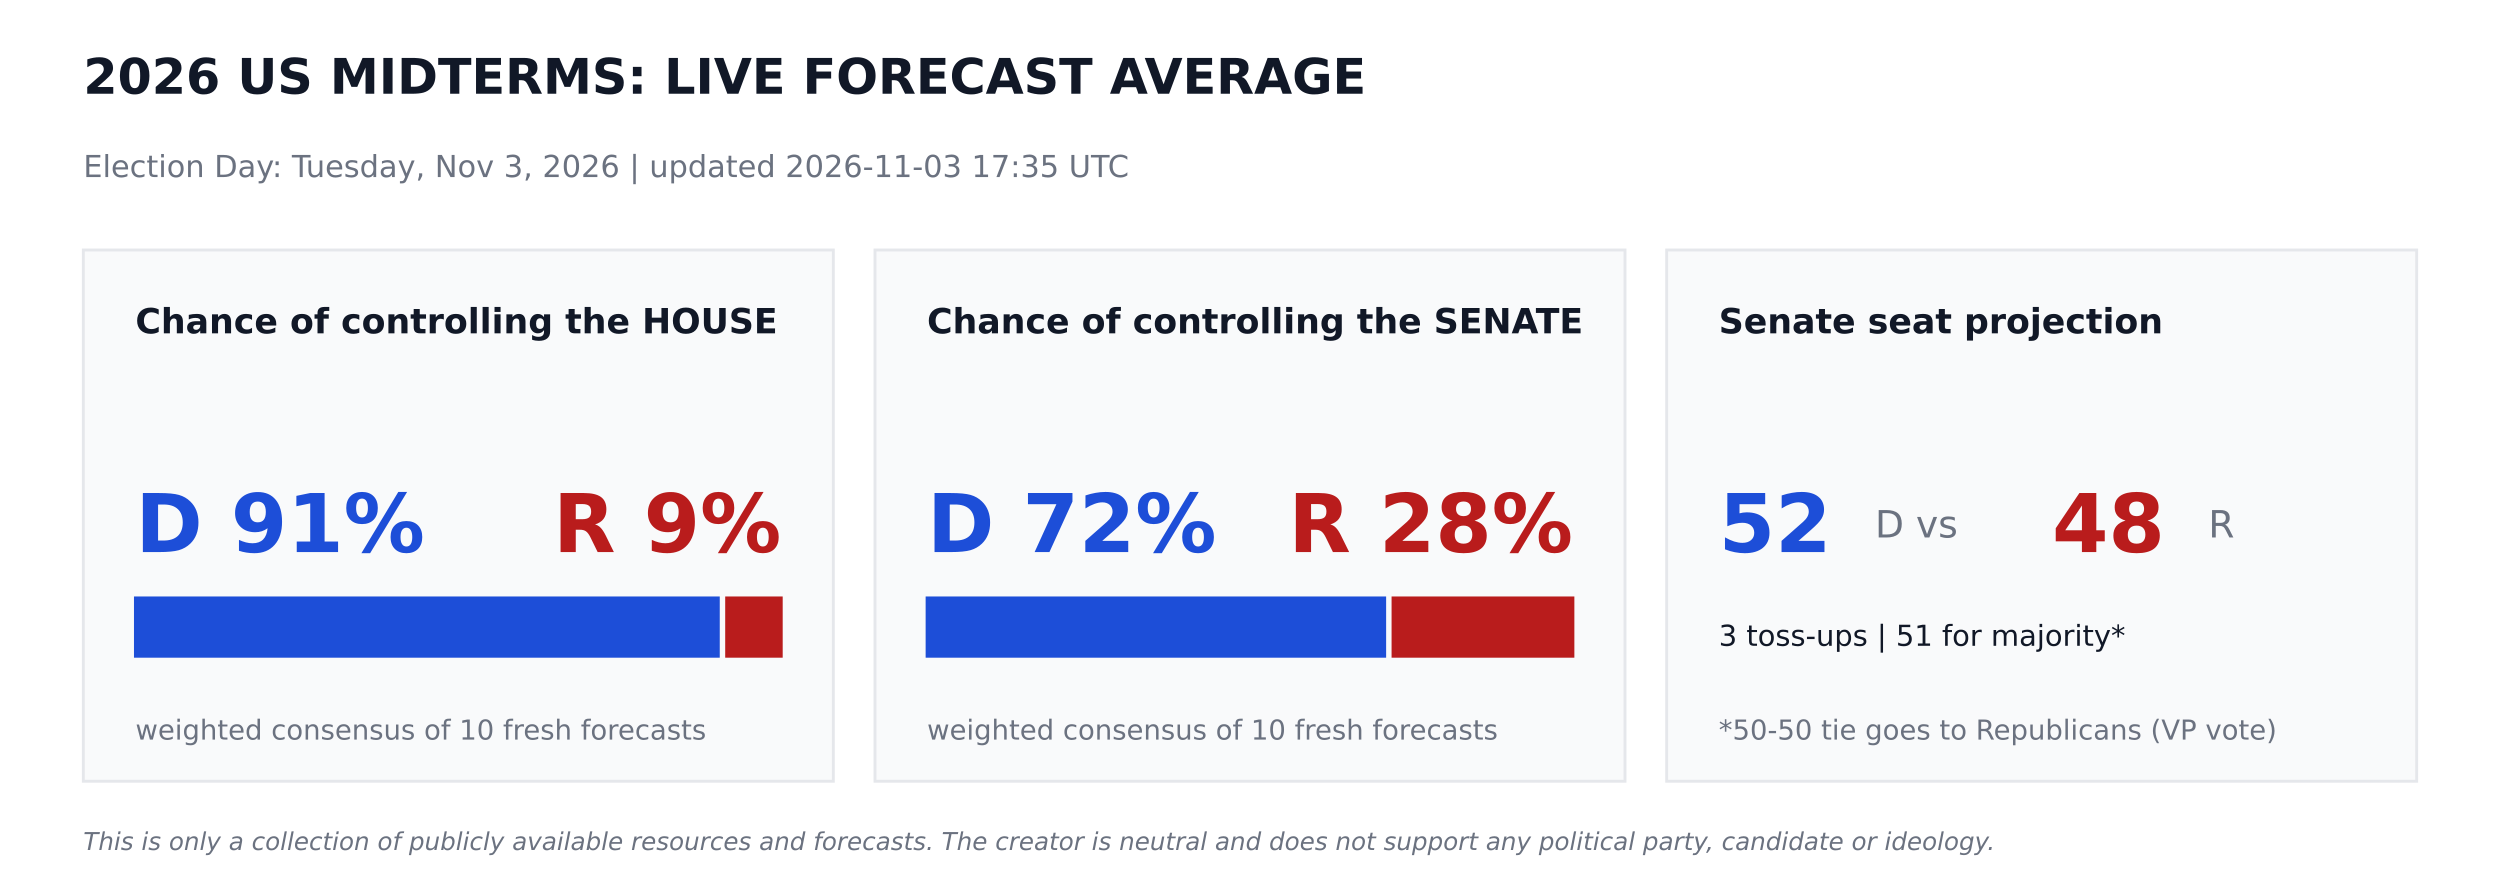
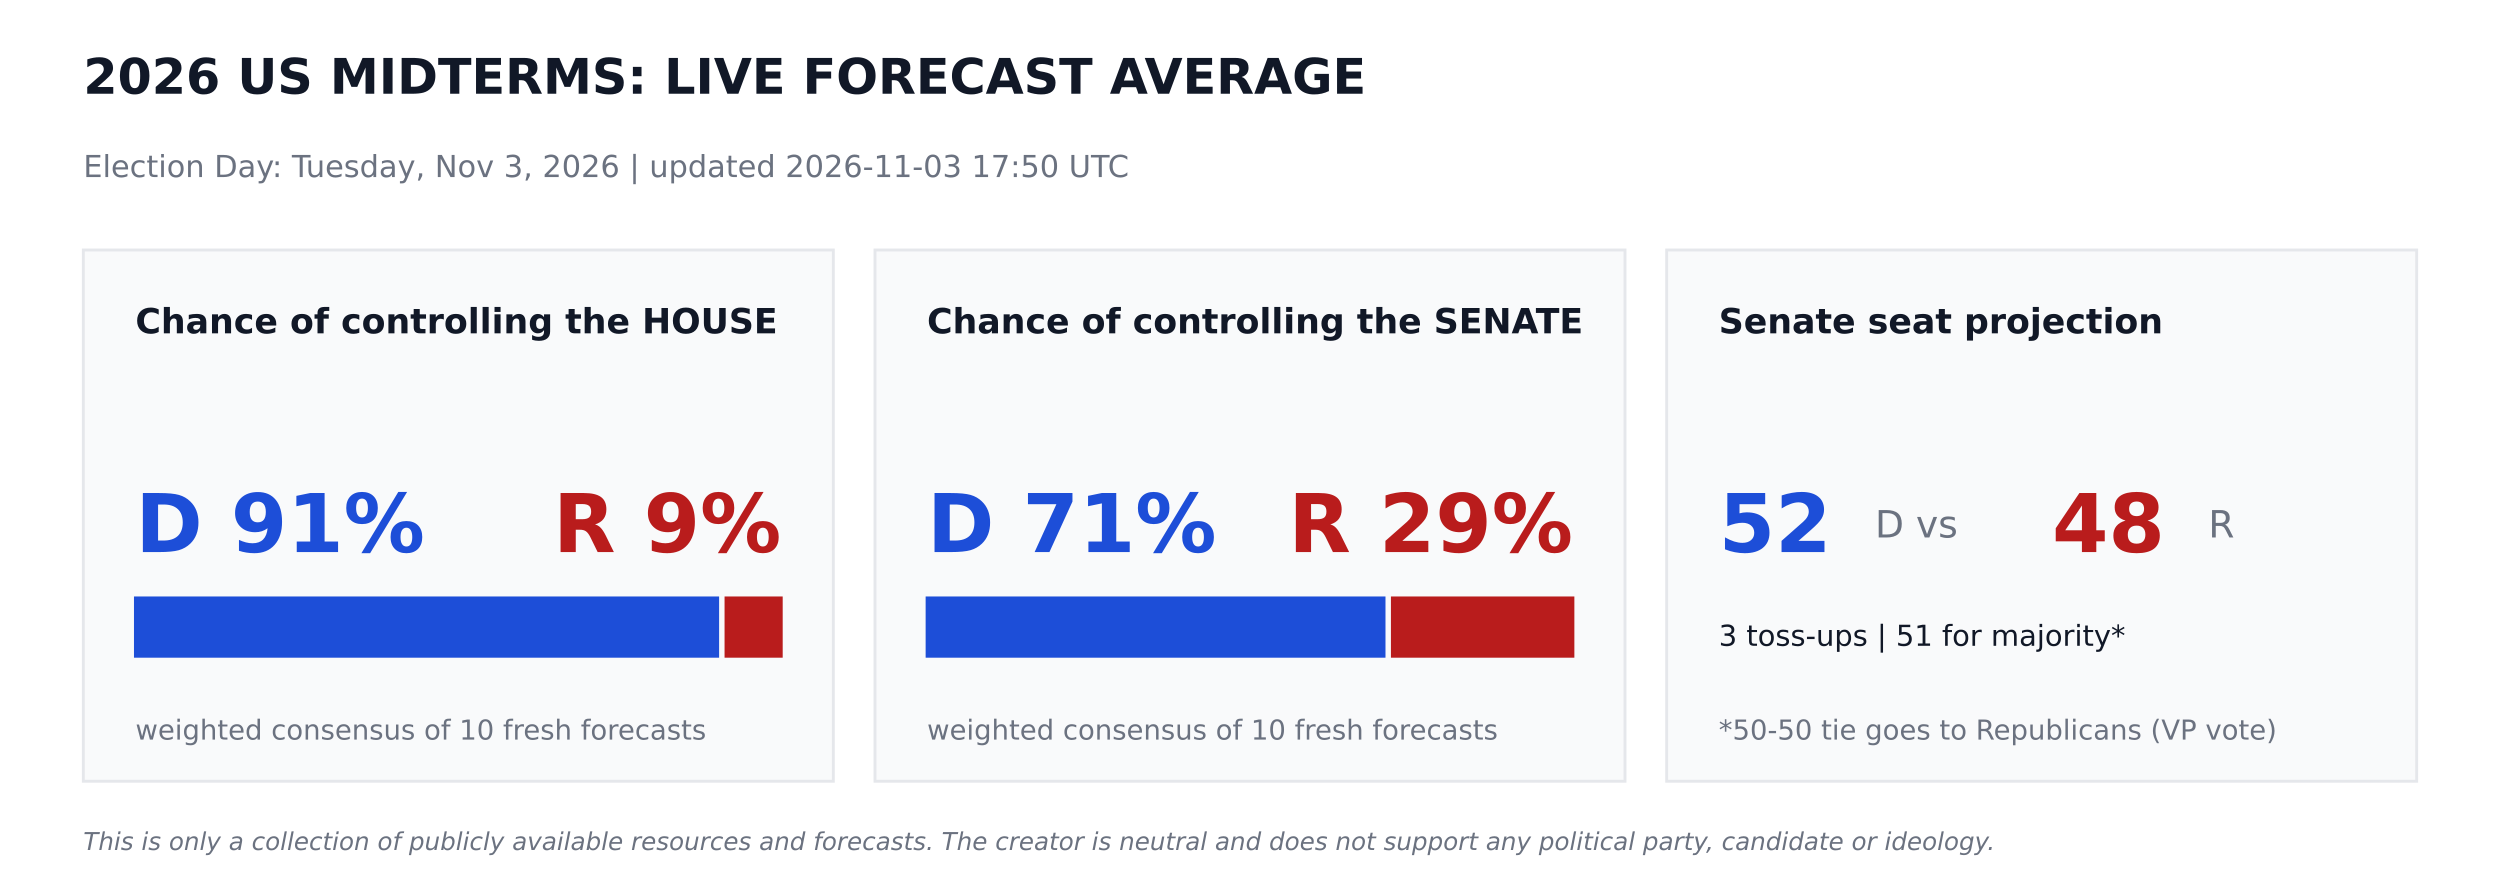
<svg xmlns="http://www.w3.org/2000/svg" width="864pt" height="302.4pt" viewBox="0 0 864 302.4" version="1.1">
  <defs>
    <style type="text/css">*{stroke-linejoin: round; stroke-linecap: butt}</style>
  </defs>
  <g id="figure_1">
    <g id="patch_1">
      <path d="M 0 302.4  L 864 302.4  L 864 0  L 0 0  z " style="fill: #ffffff" />
    </g>
    <g id="axes_1">
      <g id="patch_2">
-         <path d="M 28.8 270  L 288 270  L 288 86.4  L 28.8 86.4  z " clip-path="url(#p8b2d21120b)" style="fill: #f9fafb; stroke: #e5e7eb; stroke-linejoin: miter" />
+         <path d="M 28.8 270  L 288 270  L 288 86.4  L 28.8 86.4  z " clip-path="url(#p36c206a2ac)" style="fill: #f9fafb; stroke: #e5e7eb; stroke-linejoin: miter" />
      </g>
      <g id="patch_3">
-         <path d="M 46.8 226.8  L 248.249 226.8  L 248.249 206.64  L 46.8 206.64  z " clip-path="url(#p8b2d21120b)" style="fill: #1d4ed8; stroke: #1d4ed8; stroke-linejoin: miter" />
+         <path d="M 46.8 226.8  L 248.026 226.8  L 248.026 206.64  L 46.8 206.64  z " clip-path="url(#p36c206a2ac)" style="fill: #1d4ed8; stroke: #1d4ed8; stroke-linejoin: miter" />
      </g>
      <g id="patch_4">
-         <path d="M 251.129 226.8  L 270 226.8  L 270 206.64  L 251.129 206.64  z " clip-path="url(#p8b2d21120b)" style="fill: #b91c1c; stroke: #b91c1c; stroke-linejoin: miter" />
+         <path d="M 250.906 226.8  L 270 226.8  L 270 206.64  L 250.906 206.64  z " clip-path="url(#p36c206a2ac)" style="fill: #b91c1c; stroke: #b91c1c; stroke-linejoin: miter" />
      </g>
      <g id="patch_5">
-         <path d="M 302.4 270  L 561.6 270  L 561.6 86.4  L 302.4 86.4  z " clip-path="url(#p8b2d21120b)" style="fill: #f9fafb; stroke: #e5e7eb; stroke-linejoin: miter" />
+         <path d="M 302.4 270  L 561.6 270  L 561.6 86.4  L 302.4 86.4  z " clip-path="url(#p36c206a2ac)" style="fill: #f9fafb; stroke: #e5e7eb; stroke-linejoin: miter" />
      </g>
      <g id="patch_6">
-         <path d="M 320.4 226.8  L 478.548 226.8  L 478.548 206.64  L 320.4 206.64  z " clip-path="url(#p8b2d21120b)" style="fill: #1d4ed8; stroke: #1d4ed8; stroke-linejoin: miter" />
+         <path d="M 320.4 226.8  L 478.325 226.8  L 478.325 206.64  L 320.4 206.64  z " clip-path="url(#p36c206a2ac)" style="fill: #1d4ed8; stroke: #1d4ed8; stroke-linejoin: miter" />
      </g>
      <g id="patch_7">
-         <path d="M 481.428 226.8  L 543.6 226.8  L 543.6 206.64  L 481.428 206.64  z " clip-path="url(#p8b2d21120b)" style="fill: #b91c1c; stroke: #b91c1c; stroke-linejoin: miter" />
+         <path d="M 481.205 226.8  L 543.6 226.8  L 543.6 206.64  L 481.205 206.64  z " clip-path="url(#p36c206a2ac)" style="fill: #b91c1c; stroke: #b91c1c; stroke-linejoin: miter" />
      </g>
      <g id="patch_8">
-         <path d="M 576 270  L 835.2 270  L 835.2 86.4  L 576 86.4  z " clip-path="url(#p8b2d21120b)" style="fill: #f9fafb; stroke: #e5e7eb; stroke-linejoin: miter" />
+         <path d="M 576 270  L 835.2 270  L 835.2 86.4  L 576 86.4  z " clip-path="url(#p36c206a2ac)" style="fill: #f9fafb; stroke: #e5e7eb; stroke-linejoin: miter" />
      </g>
      <g id="text_1">
        <text style="font-weight: 700; font-size: 17px; font-family: 'DejaVu Sans'; text-anchor: start; fill: #111827" x="28.8" y="32.4" transform="rotate(-0 28.8 32.4)">2026 US MIDTERMS: LIVE FORECAST AVERAGE</text>
      </g>
      <g id="text_2">
-         <text style="font-size: 10.5px; font-family: 'DejaVu Sans'; text-anchor: start; fill: #6b7280" x="28.8" y="61.2" transform="rotate(-0 28.8 61.2)">Election Day: Tuesday, Nov 3, 2026   |   updated 2026-11-03 17:35 UTC</text>
+         <text style="font-size: 10.5px; font-family: 'DejaVu Sans'; text-anchor: start; fill: #6b7280" x="28.8" y="61.2" transform="rotate(-0 28.8 61.2)">Election Day: Tuesday, Nov 3, 2026   |   updated 2026-11-03 17:50 UTC</text>
      </g>
      <g id="text_3">
        <text style="font-weight: 700; font-size: 12px; font-family: 'DejaVu Sans'; text-anchor: start; fill: #111827" x="46.8" y="115.2" transform="rotate(-0 46.8 115.2)">Chance of controlling the HOUSE</text>
      </g>
      <g id="text_4">
        <text style="font-weight: 700; font-size: 28px; font-family: 'DejaVu Sans'; text-anchor: start; fill: #1d4ed8" x="46.8" y="190.8" transform="rotate(-0 46.8 190.8)">D 91%</text>
      </g>
      <g id="text_5">
        <text style="font-weight: 700; font-size: 28px; font-family: 'DejaVu Sans'; text-anchor: end; fill: #b91c1c" x="270" y="190.8" transform="rotate(-0 270 190.8)">R 9%</text>
      </g>
      <g id="text_6">
        <text style="font-size: 9.5px; font-family: 'DejaVu Sans'; text-anchor: start; fill: #6b7280" x="46.8" y="255.6" transform="rotate(-0 46.8 255.6)">weighted consensus of 10 fresh forecasts</text>
      </g>
      <g id="text_7">
        <text style="font-weight: 700; font-size: 12px; font-family: 'DejaVu Sans'; text-anchor: start; fill: #111827" x="320.4" y="115.2" transform="rotate(-0 320.4 115.2)">Chance of controlling the SENATE</text>
      </g>
      <g id="text_8">
-         <text style="font-weight: 700; font-size: 28px; font-family: 'DejaVu Sans'; text-anchor: start; fill: #1d4ed8" x="320.4" y="190.8" transform="rotate(-0 320.4 190.8)">D 72%</text>
+         <text style="font-weight: 700; font-size: 28px; font-family: 'DejaVu Sans'; text-anchor: start; fill: #1d4ed8" x="320.4" y="190.8" transform="rotate(-0 320.4 190.8)">D 71%</text>
      </g>
      <g id="text_9">
-         <text style="font-weight: 700; font-size: 28px; font-family: 'DejaVu Sans'; text-anchor: end; fill: #b91c1c" x="543.6" y="190.8" transform="rotate(-0 543.6 190.8)">R 28%</text>
+         <text style="font-weight: 700; font-size: 28px; font-family: 'DejaVu Sans'; text-anchor: end; fill: #b91c1c" x="543.6" y="190.8" transform="rotate(-0 543.6 190.8)">R 29%</text>
      </g>
      <g id="text_10">
        <text style="font-size: 9.5px; font-family: 'DejaVu Sans'; text-anchor: start; fill: #6b7280" x="320.4" y="255.6" transform="rotate(-0 320.4 255.6)">weighted consensus of 10 fresh forecasts</text>
      </g>
      <g id="text_11">
        <text style="font-weight: 700; font-size: 12px; font-family: 'DejaVu Sans'; text-anchor: start; fill: #111827" x="594" y="115.2" transform="rotate(-0 594 115.2)">Senate seat projection</text>
      </g>
      <g id="text_12">
        <text style="font-weight: 700; font-size: 28px; font-family: 'DejaVu Sans'; text-anchor: start; fill: #1d4ed8" x="594" y="190.8" transform="rotate(-0 594 190.8)">52</text>
      </g>
      <g id="text_13">
        <text style="font-size: 13px; font-family: 'DejaVu Sans'; text-anchor: start; fill: #6b7280" x="648" y="185.76" transform="rotate(-0 648 185.76)">D  vs</text>
      </g>
      <g id="text_14">
        <text style="font-weight: 700; font-size: 28px; font-family: 'DejaVu Sans'; text-anchor: start; fill: #b91c1c" x="709.2" y="190.8" transform="rotate(-0 709.2 190.8)">48</text>
      </g>
      <g id="text_15">
        <text style="font-size: 13px; font-family: 'DejaVu Sans'; text-anchor: start; fill: #6b7280" x="763.2" y="185.76" transform="rotate(-0 763.2 185.76)">R</text>
      </g>
      <g id="text_16">
        <text style="font-size: 10px; font-family: 'DejaVu Sans'; text-anchor: start; fill: #111827" x="594" y="223.2" transform="rotate(-0 594 223.2)">3 toss-ups  |  51 for majority*</text>
      </g>
      <g id="text_17">
        <text style="font-size: 9.5px; font-family: 'DejaVu Sans'; text-anchor: start; fill: #6b7280" x="594" y="255.6" transform="rotate(-0 594 255.6)">*50-50 tie goes to Republicans (VP vote)</text>
      </g>
      <g id="text_18">
        <text style="font-style: italic; font-size: 8.5px; font-family: 'DejaVu Sans'; text-anchor: start; fill: #6b7280" x="28.8" y="293.76" transform="rotate(-0 28.8 293.76)">This is only a collection of publicly available resources and forecasts. The creator is neutral and does not support any political party, candidate or ideology.</text>
      </g>
    </g>
  </g>
  <defs>
-     <clipPath id="p8b2d21120b">
+     <clipPath id="p36c206a2ac">
      <rect x="0" y="0" width="864" height="302.4" />
    </clipPath>
  </defs>
</svg>
